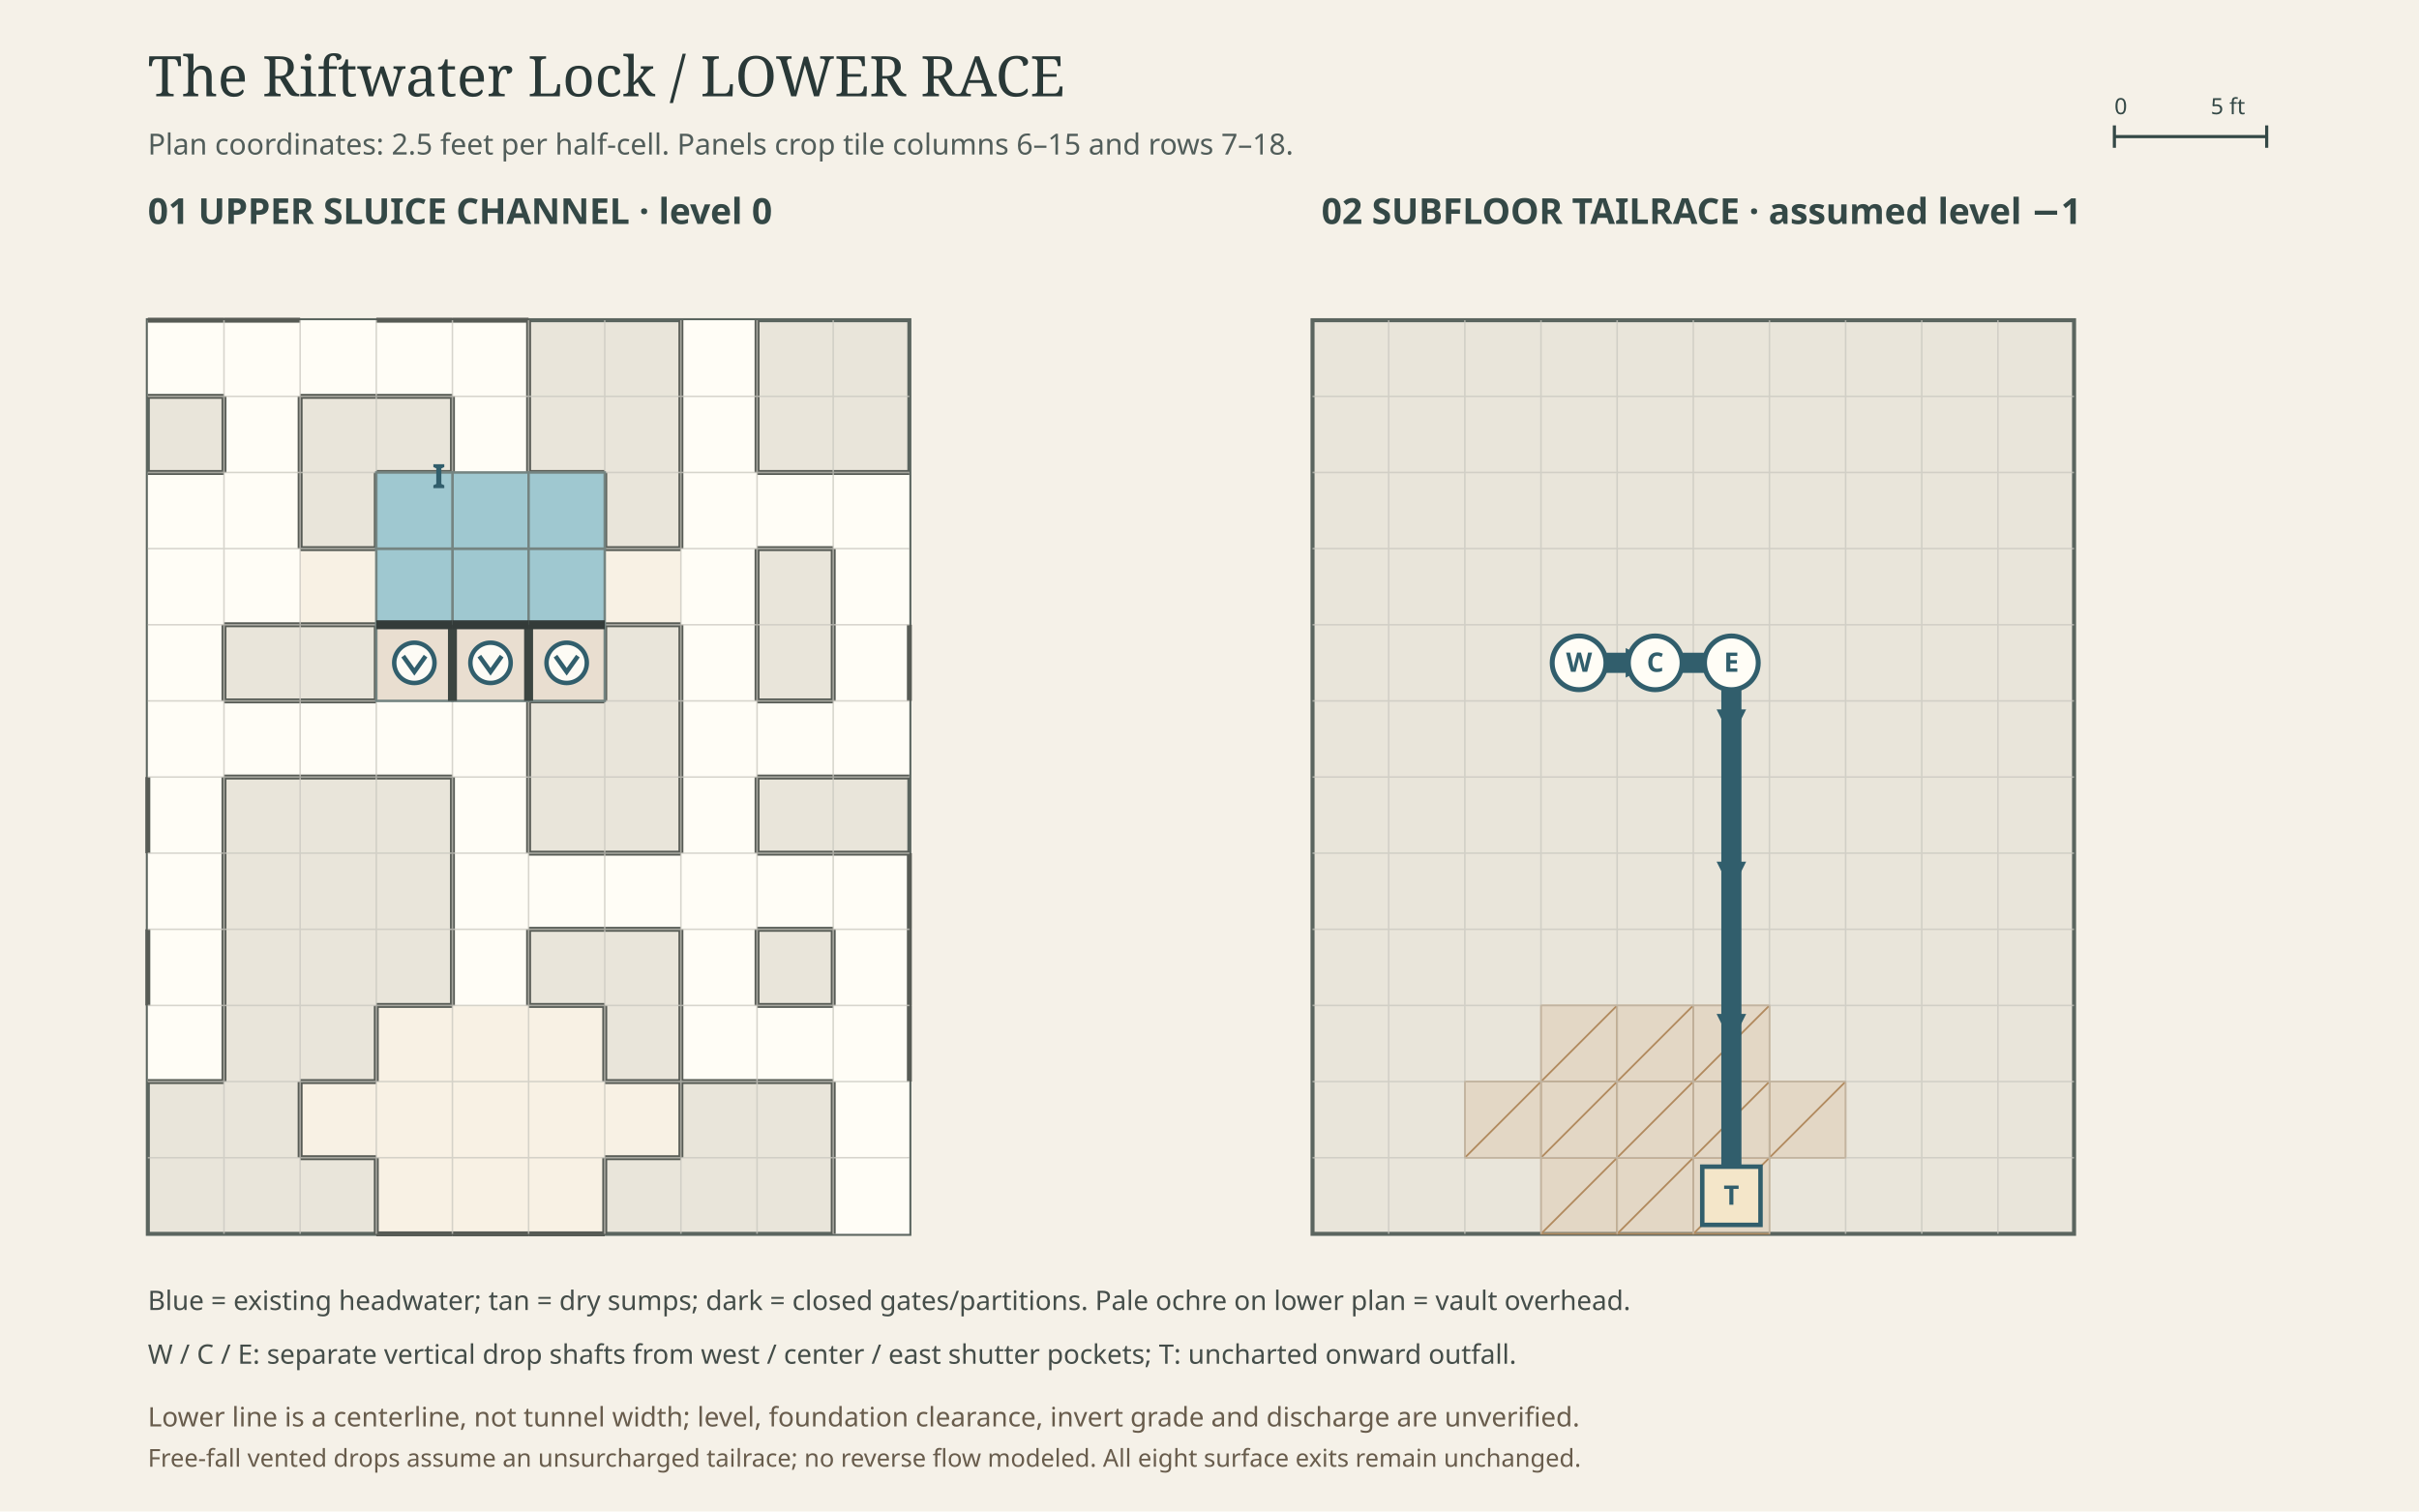
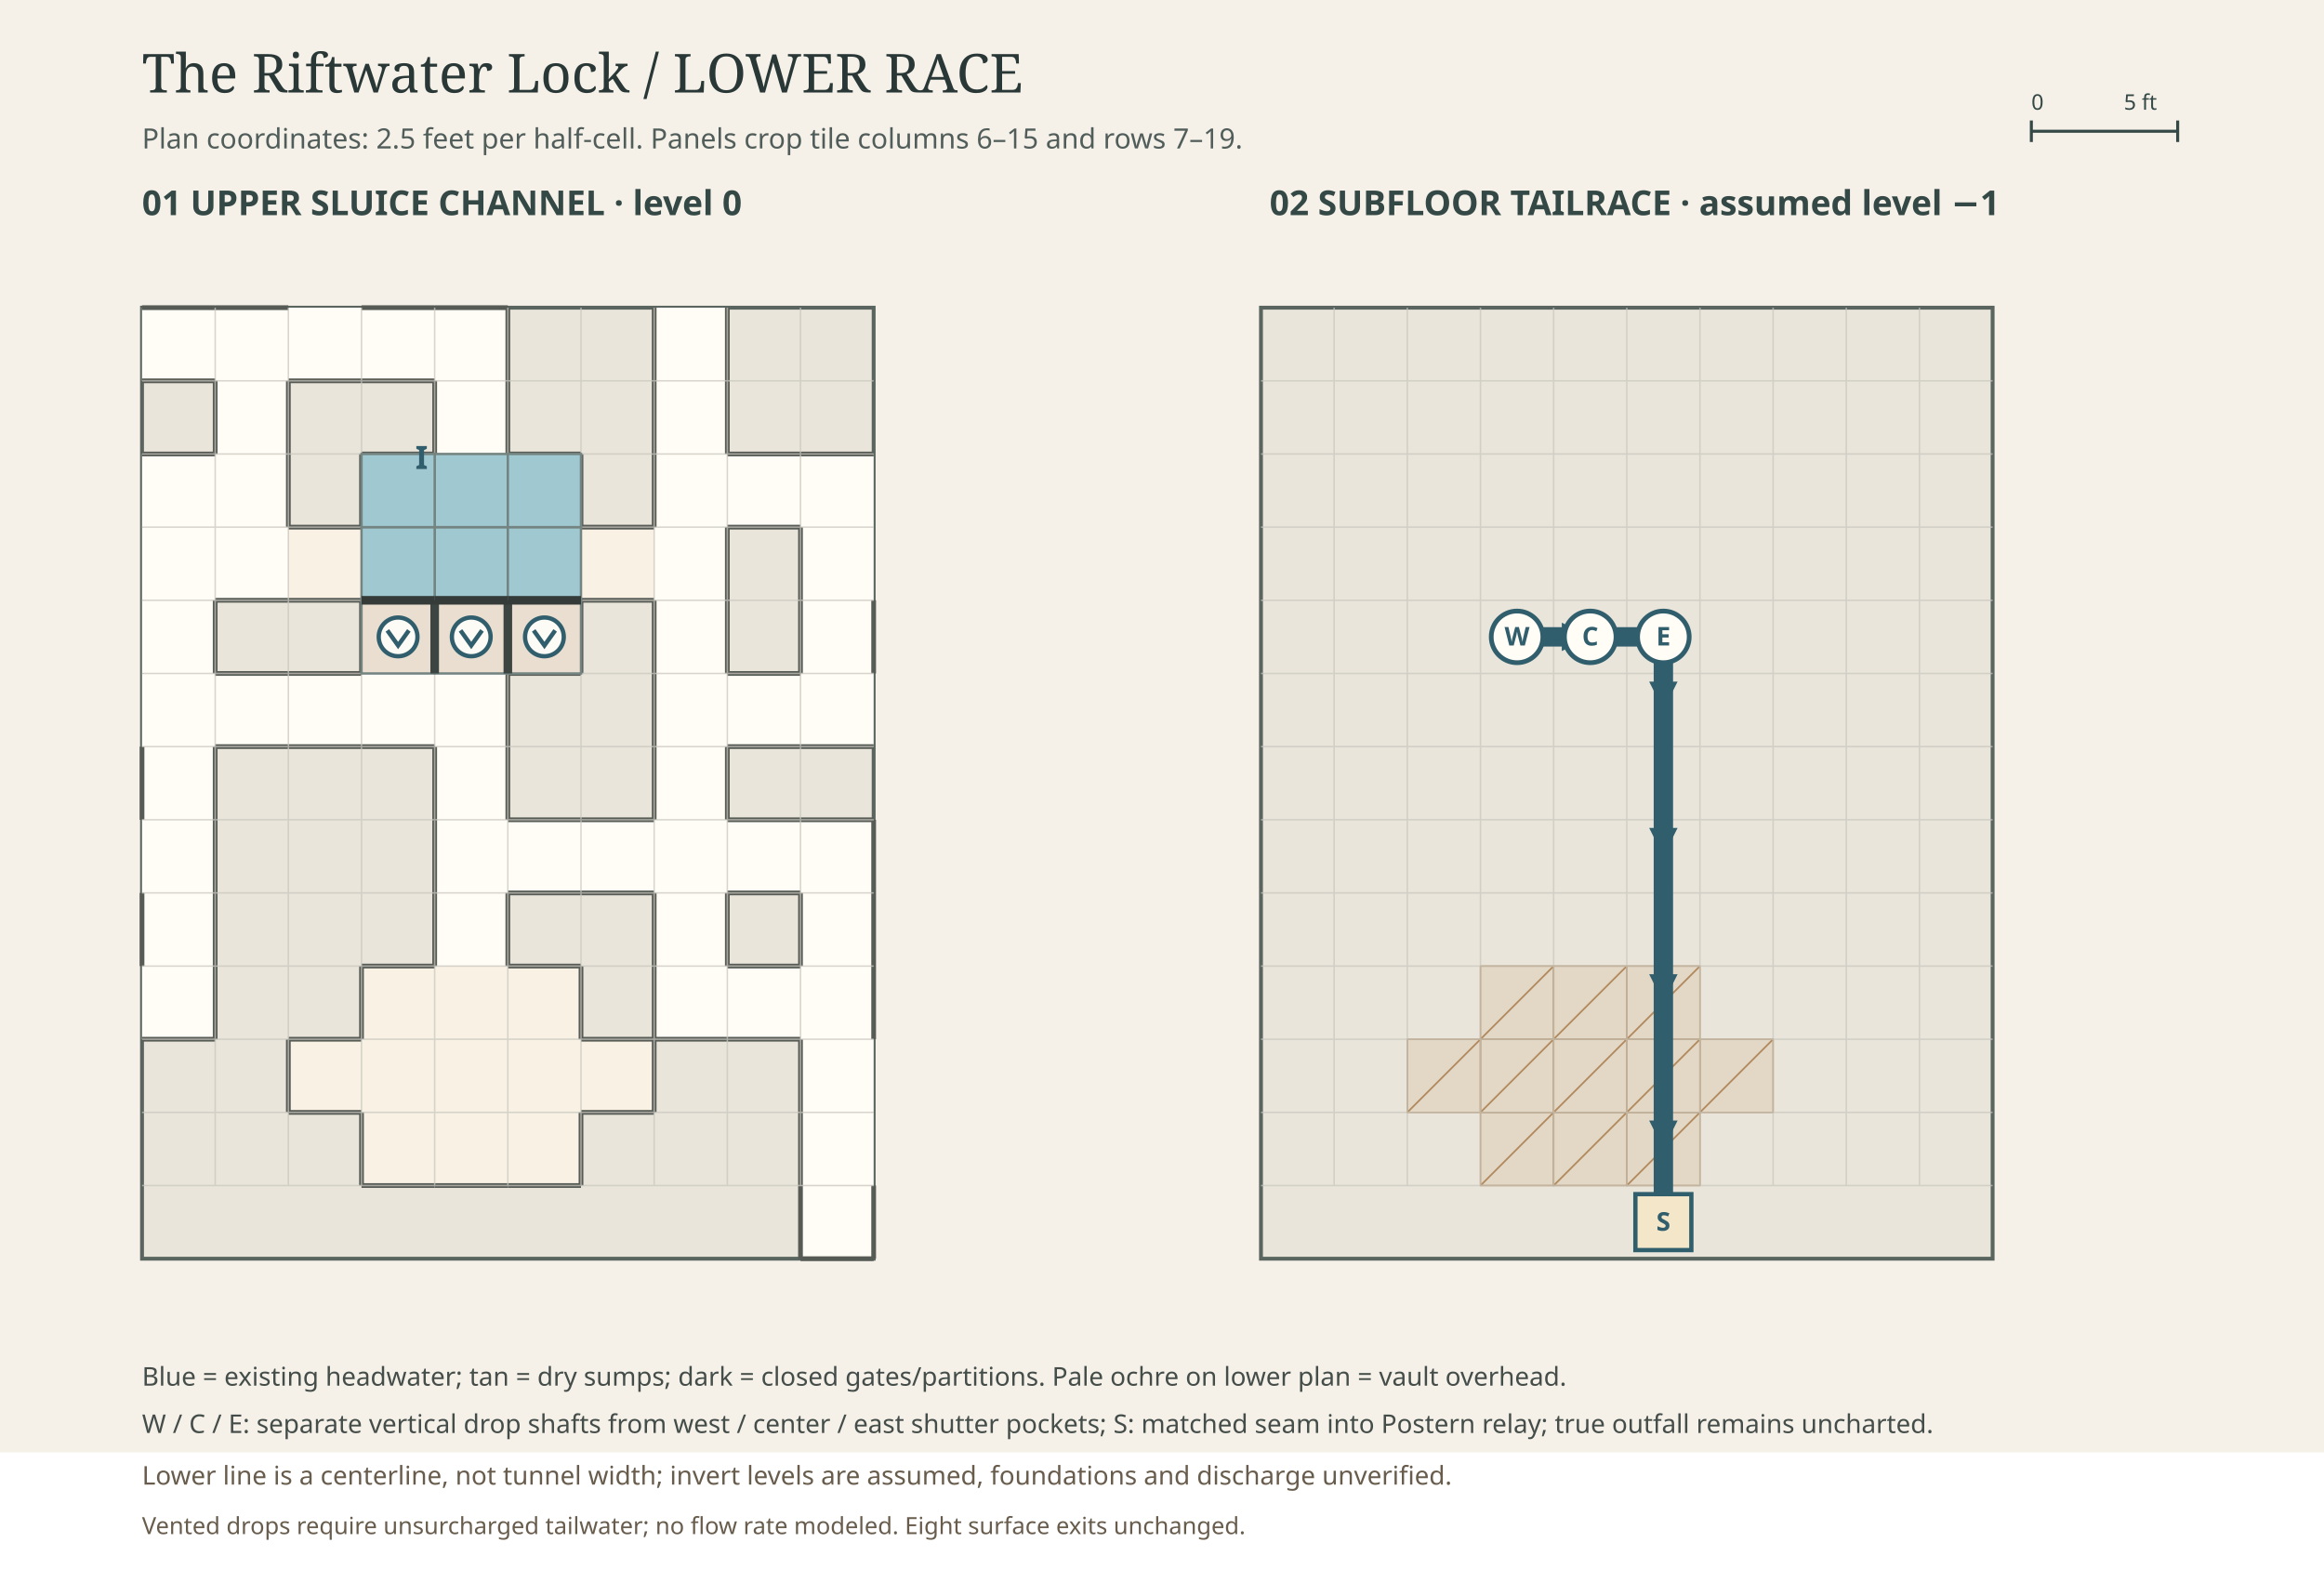
- <svg xmlns="http://www.w3.org/2000/svg" viewBox="0 0 1080 675" role="img" aria-label="Two-level hydraulic works technical plate">
+ <svg xmlns="http://www.w3.org/2000/svg" viewBox="0 0 1080 735" role="img" aria-label="Two-level hydraulic works technical plate">
  <rect width="1080" height="675" fill="#f5f1e8" />
  <text x="66" y="43" font-family="Georgia,serif" font-size="25" fill="#293837">The Riftwater Lock / LOWER RACE</text>
-   <text x="66" y="69" font-family="sans-serif" font-size="13" fill="#515d5a">Plan coordinates: 2.5 feet per half-cell. Panels crop tile columns 6–15 and rows 7–18.</text>
+   <text x="66" y="69" font-family="sans-serif" font-size="13" fill="#515d5a">Plan coordinates: 2.5 feet per half-cell. Panels crop tile columns 6–15 and rows 7–19.</text>
  <text x="66" y="100" font-family="sans-serif" font-size="16" font-weight="700" fill="#344846">01   UPPER SLUICE CHANNEL · level 0</text>
  <text x="590" y="100" font-family="sans-serif" font-size="16" font-weight="700" fill="#344846">02   SUBFLOOR TAILRACE · assumed level −1</text>
  <g id="plan-scale" fill="none" stroke="#344846" stroke-width="1.4">
    <path d="M944 61h68 M944 56v10 M1012 56v10" />
    <text x="944" y="51" fill="#344846" stroke="none" font-family="sans-serif" font-size="10">0</text>
    <text x="987" y="51" fill="#344846" stroke="none" font-family="sans-serif" font-size="10">5 ft</text>
  </g>
  <defs>
    <marker id="downstream-arrow" markerWidth="8" markerHeight="8" refX="6" refY="3" orient="auto">
      <path d="M0 0L6 3L0 6Z" fill="#315e6c" />
    </marker>
  </defs>
  <g id="upper-hydraulic-plan" transform="translate(66 143)">
-     <rect x="0" y="0" width="340" height="408" fill="#e9e5da" stroke="#5b655f" stroke-width="1.8" />
+     <rect x="0" y="0" width="340" height="442" fill="#e9e5da" stroke="#5b655f" stroke-width="1.8" />
    <g id="upper-floor-context" stroke="none">
      <rect data-zone="hall" x="0" y="0" width="34" height="34" fill="#fffdf6" />
      <rect data-zone="hall" x="34" y="0" width="34" height="34" fill="#fffdf6" />
      <rect data-zone="hall" x="68" y="0" width="34" height="34" fill="#fffdf6" />
      <rect data-zone="hall" x="102" y="0" width="34" height="34" fill="#fffdf6" />
      <rect data-zone="hall" x="136" y="0" width="34" height="34" fill="#fffdf6" />
      <rect data-zone="hall" x="238" y="0" width="34" height="34" fill="#fffdf6" />
      <rect data-zone="hall" x="34" y="34" width="34" height="34" fill="#fffdf6" />
      <rect data-zone="hall" x="136" y="34" width="34" height="34" fill="#fffdf6" />
      <rect data-zone="hall" x="238" y="34" width="34" height="34" fill="#fffdf6" />
      <rect data-zone="hall" x="0" y="68" width="34" height="34" fill="#fffdf6" />
      <rect data-zone="hall" x="34" y="68" width="34" height="34" fill="#fffdf6" />
      <rect data-zone="turbine" x="102" y="68" width="34" height="34" fill="#f8f1e4" />
      <rect data-zone="turbine" x="136" y="68" width="34" height="34" fill="#f8f1e4" />
      <rect data-zone="turbine" x="170" y="68" width="34" height="34" fill="#f8f1e4" />
      <rect data-zone="hall" x="238" y="68" width="34" height="34" fill="#fffdf6" />
      <rect data-zone="hall" x="272" y="68" width="34" height="34" fill="#fffdf6" />
      <rect data-zone="hall" x="306" y="68" width="34" height="34" fill="#fffdf6" />
      <rect data-zone="hall" x="0" y="102" width="34" height="34" fill="#fffdf6" />
      <rect data-zone="hall" x="34" y="102" width="34" height="34" fill="#fffdf6" />
      <rect data-zone="turbine" x="68" y="102" width="34" height="34" fill="#f8f1e4" />
      <rect data-zone="turbine" x="102" y="102" width="34" height="34" fill="#f8f1e4" />
      <rect data-zone="turbine" x="136" y="102" width="34" height="34" fill="#f8f1e4" />
      <rect data-zone="turbine" x="170" y="102" width="34" height="34" fill="#f8f1e4" />
      <rect data-zone="turbine" x="204" y="102" width="34" height="34" fill="#f8f1e4" />
      <rect data-zone="hall" x="238" y="102" width="34" height="34" fill="#fffdf6" />
      <rect data-zone="hall" x="306" y="102" width="34" height="34" fill="#fffdf6" />
      <rect data-zone="hall" x="0" y="136" width="34" height="34" fill="#fffdf6" />
      <rect data-zone="turbine" x="102" y="136" width="34" height="34" fill="#f8f1e4" />
      <rect data-zone="turbine" x="136" y="136" width="34" height="34" fill="#f8f1e4" />
      <rect data-zone="turbine" x="170" y="136" width="34" height="34" fill="#f8f1e4" />
      <rect data-zone="hall" x="238" y="136" width="34" height="34" fill="#fffdf6" />
      <rect data-zone="hall" x="306" y="136" width="34" height="34" fill="#fffdf6" />
      <rect data-zone="hall" x="0" y="170" width="34" height="34" fill="#fffdf6" />
      <rect data-zone="hall" x="34" y="170" width="34" height="34" fill="#fffdf6" />
      <rect data-zone="hall" x="68" y="170" width="34" height="34" fill="#fffdf6" />
      <rect data-zone="hall" x="102" y="170" width="34" height="34" fill="#fffdf6" />
      <rect data-zone="hall" x="136" y="170" width="34" height="34" fill="#fffdf6" />
      <rect data-zone="hall" x="238" y="170" width="34" height="34" fill="#fffdf6" />
      <rect data-zone="hall" x="272" y="170" width="34" height="34" fill="#fffdf6" />
      <rect data-zone="hall" x="306" y="170" width="34" height="34" fill="#fffdf6" />
      <rect data-zone="hall" x="0" y="204" width="34" height="34" fill="#fffdf6" />
      <rect data-zone="hall" x="136" y="204" width="34" height="34" fill="#fffdf6" />
      <rect data-zone="hall" x="238" y="204" width="34" height="34" fill="#fffdf6" />
      <rect data-zone="hall" x="0" y="238" width="34" height="34" fill="#fffdf6" />
      <rect data-zone="hall" x="136" y="238" width="34" height="34" fill="#fffdf6" />
      <rect data-zone="hall" x="170" y="238" width="34" height="34" fill="#fffdf6" />
      <rect data-zone="hall" x="204" y="238" width="34" height="34" fill="#fffdf6" />
      <rect data-zone="hall" x="238" y="238" width="34" height="34" fill="#fffdf6" />
      <rect data-zone="hall" x="272" y="238" width="34" height="34" fill="#fffdf6" />
      <rect data-zone="hall" x="306" y="238" width="34" height="34" fill="#fffdf6" />
      <rect data-zone="hall" x="0" y="272" width="34" height="34" fill="#fffdf6" />
      <rect data-zone="hall" x="136" y="272" width="34" height="34" fill="#fffdf6" />
      <rect data-zone="hall" x="238" y="272" width="34" height="34" fill="#fffdf6" />
      <rect data-zone="hall" x="306" y="272" width="34" height="34" fill="#fffdf6" />
      <rect data-zone="hall" x="0" y="306" width="34" height="34" fill="#fffdf6" />
      <rect data-zone="vault" x="102" y="306" width="34" height="34" fill="#f8f1e4" />
      <rect data-zone="vault" x="136" y="306" width="34" height="34" fill="#f8f1e4" />
      <rect data-zone="vault" x="170" y="306" width="34" height="34" fill="#f8f1e4" />
      <rect data-zone="hall" x="238" y="306" width="34" height="34" fill="#fffdf6" />
      <rect data-zone="hall" x="272" y="306" width="34" height="34" fill="#fffdf6" />
      <rect data-zone="hall" x="306" y="306" width="34" height="34" fill="#fffdf6" />
      <rect data-zone="vault" x="68" y="340" width="34" height="34" fill="#f8f1e4" />
      <rect data-zone="vault" x="102" y="340" width="34" height="34" fill="#f8f1e4" />
      <rect data-zone="vault" x="136" y="340" width="34" height="34" fill="#f8f1e4" />
      <rect data-zone="vault" x="170" y="340" width="34" height="34" fill="#f8f1e4" />
      <rect data-zone="vault" x="204" y="340" width="34" height="34" fill="#f8f1e4" />
      <rect data-zone="hall" x="306" y="340" width="34" height="34" fill="#fffdf6" />
      <rect data-zone="vault" x="102" y="374" width="34" height="34" fill="#f8f1e4" />
      <rect data-zone="vault" x="136" y="374" width="34" height="34" fill="#f8f1e4" />
      <rect data-zone="vault" x="170" y="374" width="34" height="34" fill="#f8f1e4" />
      <rect data-zone="hall" x="306" y="374" width="34" height="34" fill="#fffdf6" />
+       <rect data-zone="hall" x="306" y="408" width="34" height="34" fill="#fffdf6" />
    </g>
    <g id="upper-rock-boundaries" fill="none" stroke="#575b55" stroke-width="2.2">
      <path d="M0,34h34" />
      <path d="M0,0h34" />
      <path d="M34,0h34" />
      <path d="M68,34h34" />
      <path d="M102,34h34" />
      <path d="M102,0h34" />
      <path d="M170,0v34" />
      <path d="M136,0h34" />
      <path d="M272,0v34" />
      <path d="M238,0v34" />
      <path d="M68,34v34" />
      <path d="M34,34v34" />
      <path d="M170,34v34" />
      <path d="M136,34v34" />
      <path d="M272,34v34" />
      <path d="M238,34v34" />
      <path d="M0,68h34" />
      <path d="M68,68v34" />
      <path d="M102,68v34" />
      <path d="M102,68h34" />
      <path d="M204,68v34" />
      <path d="M170,68h34" />
      <path d="M238,68v34" />
      <path d="M272,102h34" />
      <path d="M272,68h34" />
      <path d="M306,68h34" />
      <path d="M34,136h34" />
      <path d="M68,136h34" />
      <path d="M68,102h34" />
      <path d="M204,136h34" />
      <path d="M204,102h34" />
      <path d="M272,102v34" />
      <path d="M306,102v34" />
      <path d="M34,136v34" />
      <path d="M102,136v34" />
      <path d="M204,136v34" />
      <path d="M170,170h34" />
      <path d="M272,136v34" />
      <path d="M238,136v34" />
      <path d="M340,136v34" />
      <path d="M306,136v34" />
      <path d="M34,204h34" />
      <path d="M34,170h34" />
      <path d="M68,204h34" />
      <path d="M68,170h34" />
      <path d="M102,204h34" />
      <path d="M170,170v34" />
      <path d="M238,170v34" />
      <path d="M272,204h34" />
      <path d="M272,170h34" />
      <path d="M306,204h34" />
      <path d="M34,204v34" />
      <path d="M0,204v34" />
      <path d="M170,204v34" />
      <path d="M136,204v34" />
      <path d="M272,204v34" />
      <path d="M238,204v34" />
      <path d="M34,238v34" />
      <path d="M136,238v34" />
      <path d="M170,272h34" />
      <path d="M170,238h34" />
      <path d="M204,272h34" />
      <path d="M204,238h34" />
      <path d="M272,272h34" />
      <path d="M272,238h34" />
      <path d="M340,238v34" />
      <path d="M306,238h34" />
      <path d="M34,272v34" />
      <path d="M0,272v34" />
      <path d="M170,272v34" />
      <path d="M136,272v34" />
      <path d="M272,272v34" />
      <path d="M238,272v34" />
      <path d="M340,272v34" />
      <path d="M306,272v34" />
      <path d="M34,306v34" />
      <path d="M0,340h34" />
      <path d="M102,306v34" />
      <path d="M102,306h34" />
      <path d="M204,306v34" />
      <path d="M170,306h34" />
      <path d="M238,306v34" />
      <path d="M238,340h34" />
      <path d="M272,340h34" />
      <path d="M272,306h34" />
      <path d="M340,306v34" />
      <path d="M68,340v34" />
      <path d="M68,374h34" />
      <path d="M68,340h34" />
      <path d="M238,340v34" />
      <path d="M204,374h34" />
      <path d="M204,340h34" />
      <path d="M306,340v34" />
      <path d="M102,374v34" />
      <path d="M102,408h34" />
      <path d="M136,408h34" />
      <path d="M204,374v34" />
      <path d="M170,408h34" />
      <path d="M306,374v34" />
+       <path d="M340,408v34" />
+       <path d="M306,408v34" />
+       <path d="M306,442h34" />
    </g>
    <g stroke="#c8c6be" stroke-width=".7" fill="none" opacity=".7">
      <path d="M34,0V408" />
      <path d="M68,0V408" />
      <path d="M102,0V408" />
      <path d="M136,0V408" />
      <path d="M170,0V408" />
      <path d="M204,0V408" />
      <path d="M238,0V408" />
      <path d="M272,0V408" />
      <path d="M306,0V408" />
      <path d="M0,34H340" />
      <path d="M0,68H340" />
      <path d="M0,102H340" />
      <path d="M0,136H340" />
      <path d="M0,170H340" />
      <path d="M0,204H340" />
      <path d="M0,238H340" />
      <path d="M0,272H340" />
      <path d="M0,306H340" />
      <path d="M0,340H340" />
      <path d="M0,374H340" />
+       <path d="M0,408H340" />
    </g>
    <g id="upper-water-and-sumps">
      <rect x="136" y="102" width="34" height="34" fill="#9fc8d0" stroke="#748481" stroke-width="1.1" />
      <rect x="136" y="136" width="34" height="34" fill="#e9ded0" stroke="#748481" stroke-width="1.1" />
      <rect x="136" y="68" width="34" height="34" fill="#9fc8d0" stroke="#748481" stroke-width="1.1" />
      <rect x="170" y="102" width="34" height="34" fill="#9fc8d0" stroke="#748481" stroke-width="1.1" />
      <rect x="170" y="136" width="34" height="34" fill="#e9ded0" stroke="#748481" stroke-width="1.1" />
      <rect x="170" y="68" width="34" height="34" fill="#9fc8d0" stroke="#748481" stroke-width="1.1" />
      <rect x="102" y="102" width="34" height="34" fill="#9fc8d0" stroke="#748481" stroke-width="1.1" />
      <rect x="102" y="136" width="34" height="34" fill="#e9ded0" stroke="#748481" stroke-width="1.1" />
      <rect x="102" y="68" width="34" height="34" fill="#9fc8d0" stroke="#748481" stroke-width="1.1" />
    </g>
    <g id="upper-masonry-partitions" stroke="#3c4541" stroke-width="4">
      <path d="M170,136v34" />
      <path d="M136,136v34" />
    </g>
    <g id="upper-shutters" stroke="#343b39" stroke-width="4">
      <path data-gate="west_shutter" d="M102,136h34" />
      <path data-gate="center_shutter" d="M136,136h34" />
      <path data-gate="east_shutter" d="M170,136h34" />
    </g>
    <g id="upper-drain-pickups">
      <g data-drop="10,11">
        <circle cx="153" cy="153" r="9" fill="#fdfbf5" stroke="#315e6c" stroke-width="2" />
        <path d="M148,150l5,7 5,-7" stroke="#315e6c" stroke-width="2" fill="none" />
      </g>
      <g data-drop="11,11">
        <circle cx="187" cy="153" r="9" fill="#fdfbf5" stroke="#315e6c" stroke-width="2" />
        <path d="M182,150l5,7 5,-7" stroke="#315e6c" stroke-width="2" fill="none" />
      </g>
      <g data-drop="9,11">
        <circle cx="119" cy="153" r="9" fill="#fdfbf5" stroke="#315e6c" stroke-width="2" />
        <path d="M114,150l5,7 5,-7" stroke="#315e6c" stroke-width="2" fill="none" />
      </g>
      <text x="127" y="75" font-size="15" font-family="sans-serif" font-weight="700" fill="#315e6c">I</text>
    </g>
  </g>
  <g id="subfloor-collection-plan" transform="translate(586 143)">
-     <rect x="0" y="0" width="340" height="408" fill="#e9e5da" stroke="#5b655f" stroke-width="1.8" />
+     <rect x="0" y="0" width="340" height="442" fill="#e9e5da" stroke="#5b655f" stroke-width="1.8" />
    <g id="vault-foundation-conflict" fill="#dbc3a6" fill-opacity=".4" stroke="#b18a5e" stroke-width=".65">
      <rect data-overhead-vault="9,16" x="102" y="306" width="34" height="34" />
      <path d="M102,340l34,-34" fill="none" stroke-width=".8" />
      <rect data-overhead-vault="10,16" x="136" y="306" width="34" height="34" />
      <path d="M136,340l34,-34" fill="none" stroke-width=".8" />
      <rect data-overhead-vault="11,16" x="170" y="306" width="34" height="34" />
      <path d="M170,340l34,-34" fill="none" stroke-width=".8" />
      <rect data-overhead-vault="8,17" x="68" y="340" width="34" height="34" />
      <path d="M68,374l34,-34" fill="none" stroke-width=".8" />
      <rect data-overhead-vault="9,17" x="102" y="340" width="34" height="34" />
      <path d="M102,374l34,-34" fill="none" stroke-width=".8" />
      <rect data-overhead-vault="10,17" x="136" y="340" width="34" height="34" />
      <path d="M136,374l34,-34" fill="none" stroke-width=".8" />
      <rect data-overhead-vault="11,17" x="170" y="340" width="34" height="34" />
      <path d="M170,374l34,-34" fill="none" stroke-width=".8" />
      <rect data-overhead-vault="12,17" x="204" y="340" width="34" height="34" />
      <path d="M204,374l34,-34" fill="none" stroke-width=".8" />
      <rect data-overhead-vault="9,18" x="102" y="374" width="34" height="34" />
      <path d="M102,408l34,-34" fill="none" stroke-width=".8" />
      <rect data-overhead-vault="10,18" x="136" y="374" width="34" height="34" />
      <path d="M136,408l34,-34" fill="none" stroke-width=".8" />
      <rect data-overhead-vault="11,18" x="170" y="374" width="34" height="34" />
      <path d="M170,408l34,-34" fill="none" stroke-width=".8" />
    </g>
    <g stroke="#c8c6be" stroke-width=".7" fill="none" opacity=".7">
      <path d="M34,0V408" />
      <path d="M68,0V408" />
      <path d="M102,0V408" />
      <path d="M136,0V408" />
      <path d="M170,0V408" />
      <path d="M204,0V408" />
      <path d="M238,0V408" />
      <path d="M272,0V408" />
      <path d="M306,0V408" />
      <path d="M0,34H340" />
      <path d="M0,68H340" />
      <path d="M0,102H340" />
      <path d="M0,136H340" />
      <path d="M0,170H340" />
      <path d="M0,204H340" />
      <path d="M0,238H340" />
      <path d="M0,272H340" />
      <path d="M0,306H340" />
      <path d="M0,340H340" />
      <path d="M0,374H340" />
+       <path d="M0,408H340" />
    </g>
    <g id="subfloor-directed-tailrace" fill="none" stroke="#315e6c" stroke-width="9" stroke-linecap="round" stroke-linejoin="round">
-       <polyline points="119,153 153,153 187,153 187,187 187,221 187,255 187,289 187,323 187,357 187,391" data-level="-1" data-direction="toward-terminus" />
+       <polyline points="119,153 153,153 187,153 187,187 187,221 187,255 187,289 187,323 187,357 187,391 187,425" data-level="-1" data-direction="toward-terminus" />
    </g>
    <g id="subfloor-flow-arrows" fill="none" stroke="#315e6c" stroke-width="2.2" marker-end="url(#downstream-arrow)">
      <path d="M119,153L153,153" />
      <path d="M187,153L187,187" />
      <path d="M187,221L187,255" />
      <path d="M187,289L187,323" />
      <path d="M187,357L187,391" />
    </g>
    <g id="lower-discharge-shafts" font-family="sans-serif" font-size="12" text-anchor="middle">
      <g data-drain-from="west_shutter">
        <circle cx="119" cy="153" r="12" fill="#fffdf6" stroke="#315e6c" stroke-width="2.2" />
        <text x="119" y="157" fill="#315e6c" font-weight="700">W</text>
      </g>
      <g data-drain-from="center_shutter">
        <circle cx="153" cy="153" r="12" fill="#fffdf6" stroke="#315e6c" stroke-width="2.2" />
        <text x="153" y="157" fill="#315e6c" font-weight="700">C</text>
      </g>
      <g data-drain-from="east_shutter">
        <circle cx="187" cy="153" r="12" fill="#fffdf6" stroke="#315e6c" stroke-width="2.2" />
        <text x="187" y="157" fill="#315e6c" font-weight="700">E</text>
      </g>
-       <g id="lower-tailrace-terminus" data-continuation="unmapped">
-         <rect x="174" y="378" width="26" height="26" fill="#f4e6c9" stroke="#315e6c" stroke-width="2" />
-         <text x="187" y="395" fill="#315e6c" font-weight="700">T</text>
+       <g id="lower-tailrace-terminus" data-continuation="matched-underfloor-seam">
+         <rect x="174" y="412" width="26" height="26" fill="#f4e6c9" stroke="#315e6c" stroke-width="2" />
+         <text x="187" y="429" fill="#315e6c" font-weight="700">S</text>
      </g>
    </g>
  </g>
-   <text x="66" y="585" font-family="sans-serif" font-size="12" fill="#444d49">Blue = existing headwater; tan = dry sumps; dark = closed gates/partitions. Pale ochre on lower plan = vault overhead.</text>
-   <text x="66" y="609" font-family="sans-serif" font-size="12" fill="#444d49">W / C / E: separate vertical drop shafts from west / center / east shutter pockets; T: uncharted onward outfall.</text>
-   <text x="66" y="637" font-family="sans-serif" font-size="12" fill="#685c4c">Lower line is a centerline, not tunnel width; level, foundation clearance, invert grade and discharge are unverified.</text>
-   <text x="66" y="655" font-family="sans-serif" font-size="11" fill="#685c4c">Free-fall vented drops assume an unsurcharged tailrace; no reverse flow modeled. All eight surface exits remain unchanged.</text>
+   <text x="66" y="644" font-family="sans-serif" font-size="12" fill="#444d49">Blue = existing headwater; tan = dry sumps; dark = closed gates/partitions. Pale ochre on lower plan = vault overhead.</text>
+   <text x="66" y="666" font-family="sans-serif" font-size="12" fill="#444d49">W / C / E: separate vertical drop shafts from west / center / east shutter pockets; S: matched seam into Postern relay; true outfall remains uncharted.</text>
+   <text x="66" y="690" font-family="sans-serif" font-size="12" fill="#685c4c">Lower line is a centerline, not tunnel width; invert levels are assumed, foundations and discharge unverified.</text>
+   <text x="66" y="713" font-family="sans-serif" font-size="11" fill="#685c4c">Vented drops require unsurcharged tailwater; no flow rate modeled. Eight surface exits unchanged.</text>
</svg>
